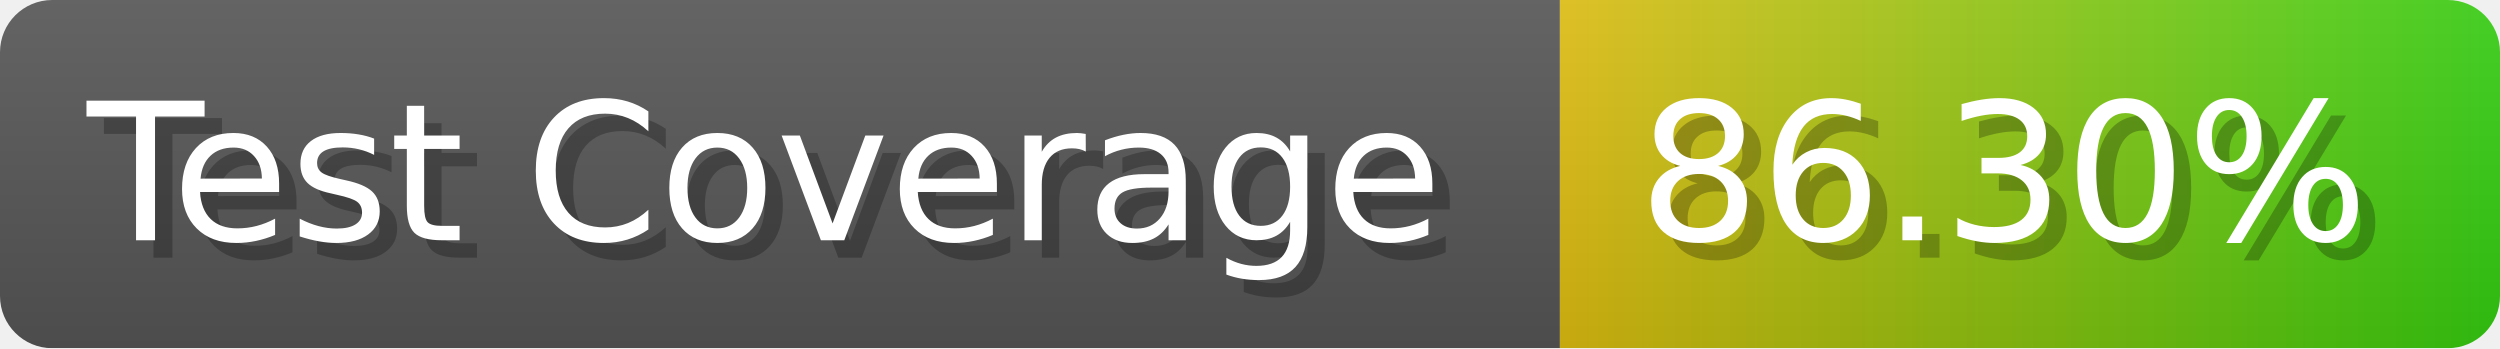
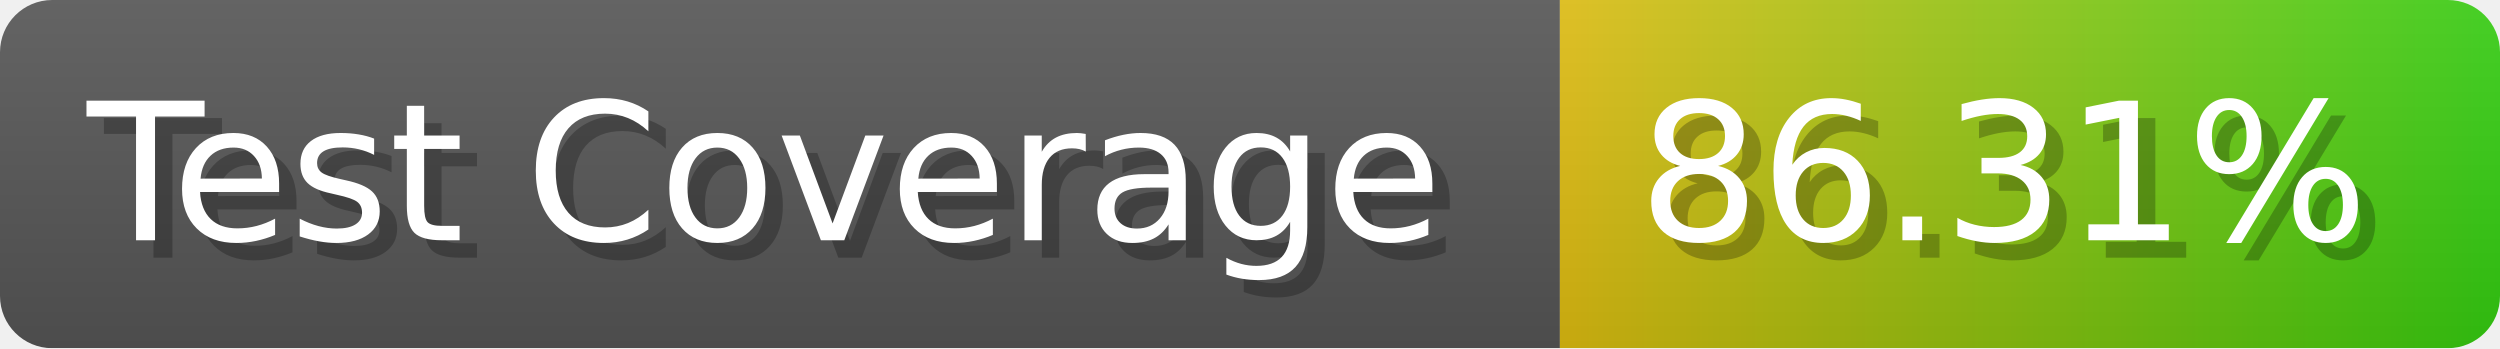
- <svg xmlns="http://www.w3.org/2000/svg" width="143.6" height="20" viewBox="0 0 1436 200" role="img" aria-label="Test Coverage: 86.30%">
+ <svg xmlns="http://www.w3.org/2000/svg" width="143.6" height="20" viewBox="0 0 1436 200" role="img" aria-label="Test Coverage: 86.31%">
  <linearGradient id="a" x2="0" y2="100%">
    <stop offset="0" stop-opacity=".1" stop-color="#EEE" />
    <stop offset="1" stop-opacity=".1" />
  </linearGradient>
  <mask id="m">
    <rect width="1436" height="200" rx="30" fill="#FFF" />
  </mask>
  <g mask="url(#m)">
    <rect width="896" height="200" fill="#555" />
    <rect width="540" height="200" fill="url(#x)" x="896" />
    <rect width="1436" height="200" fill="url(#a)" />
  </g>
  <g aria-hidden="true" fill="#fff" text-anchor="start" font-family="Verdana,DejaVu Sans,sans-serif" font-size="110">
    <text x="60" y="148" textLength="796" fill="#000" opacity="0.25">Test Coverage</text>
    <text x="50" y="138" textLength="796">Test Coverage</text>
-     <text x="951" y="148" textLength="440" fill="#000" opacity="0.25">86.30%</text>
-     <text x="941" y="138" textLength="440">86.30%</text>
+     <text x="951" y="148" textLength="440" fill="#000" opacity="0.25">86.31%</text>
+     <text x="941" y="138" textLength="440">86.31%</text>
  </g>
  <linearGradient id="x" x1="0%" y1="0%" x2="100%" y2="0%">
    <stop offset="0%" style="stop-color:#DB1" />
    <stop offset="100%" style="stop-color:#3C1" />
  </linearGradient>
</svg>
